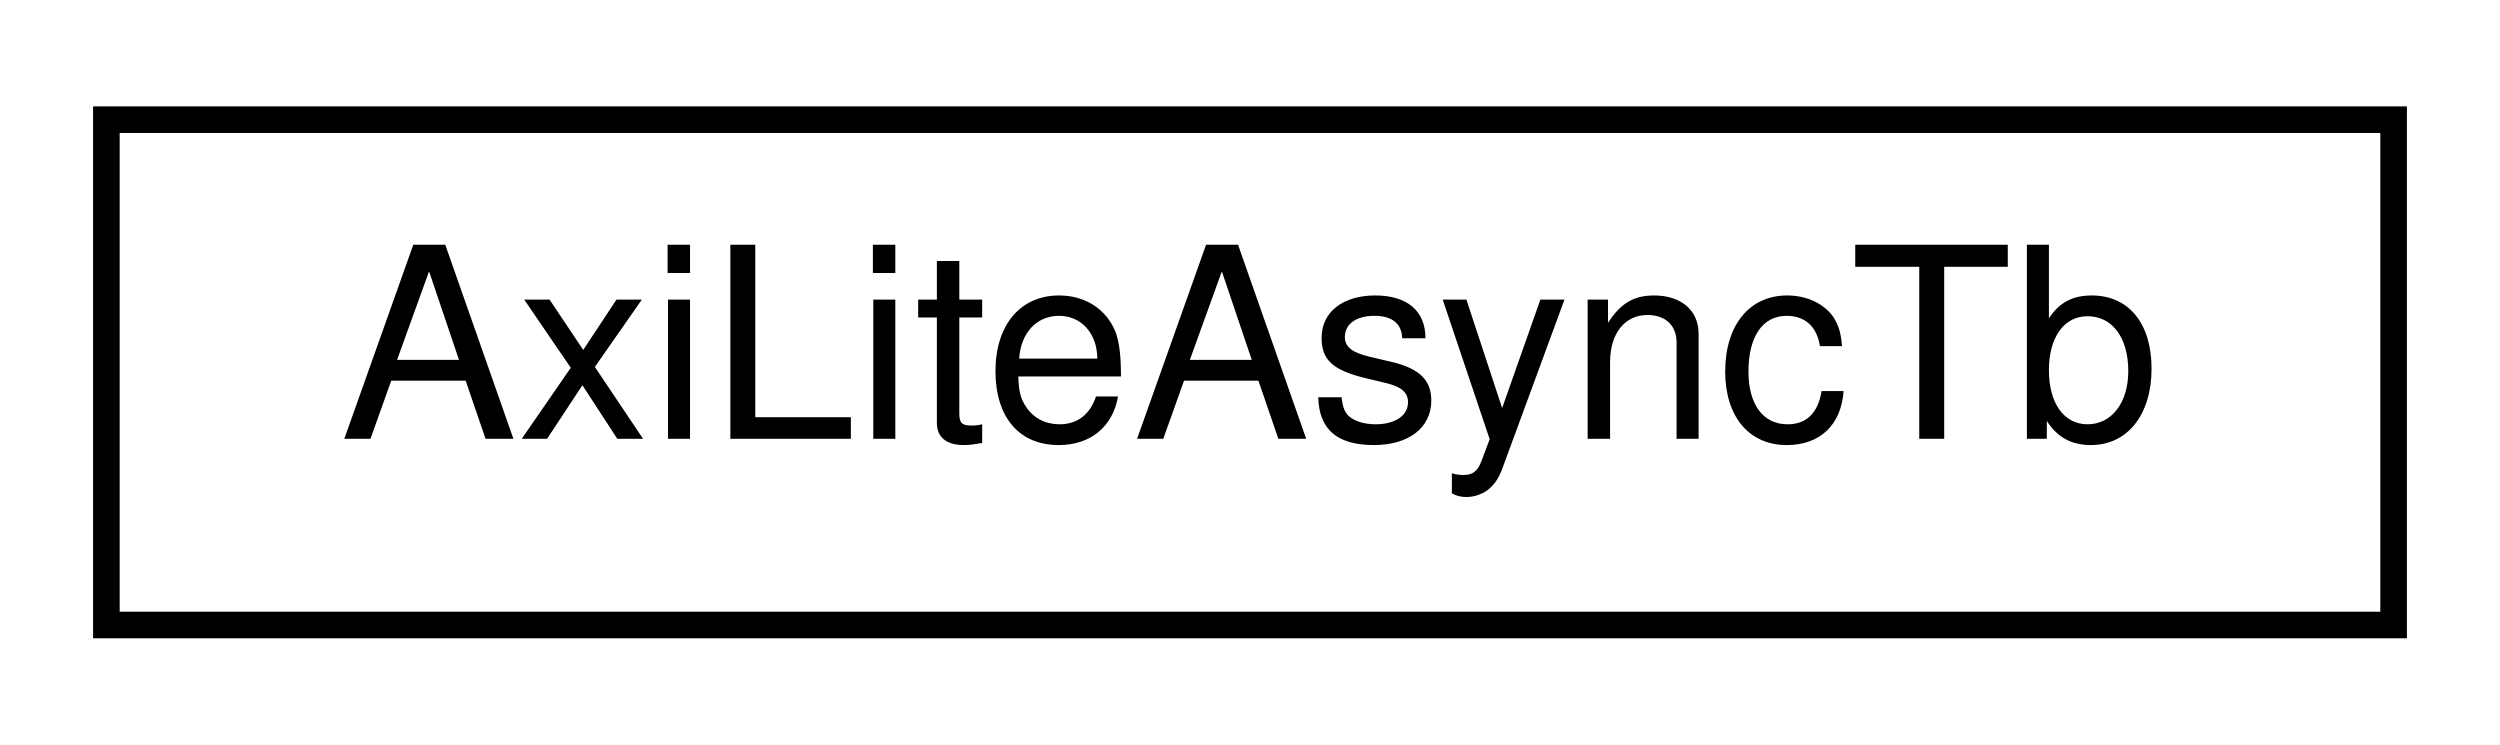
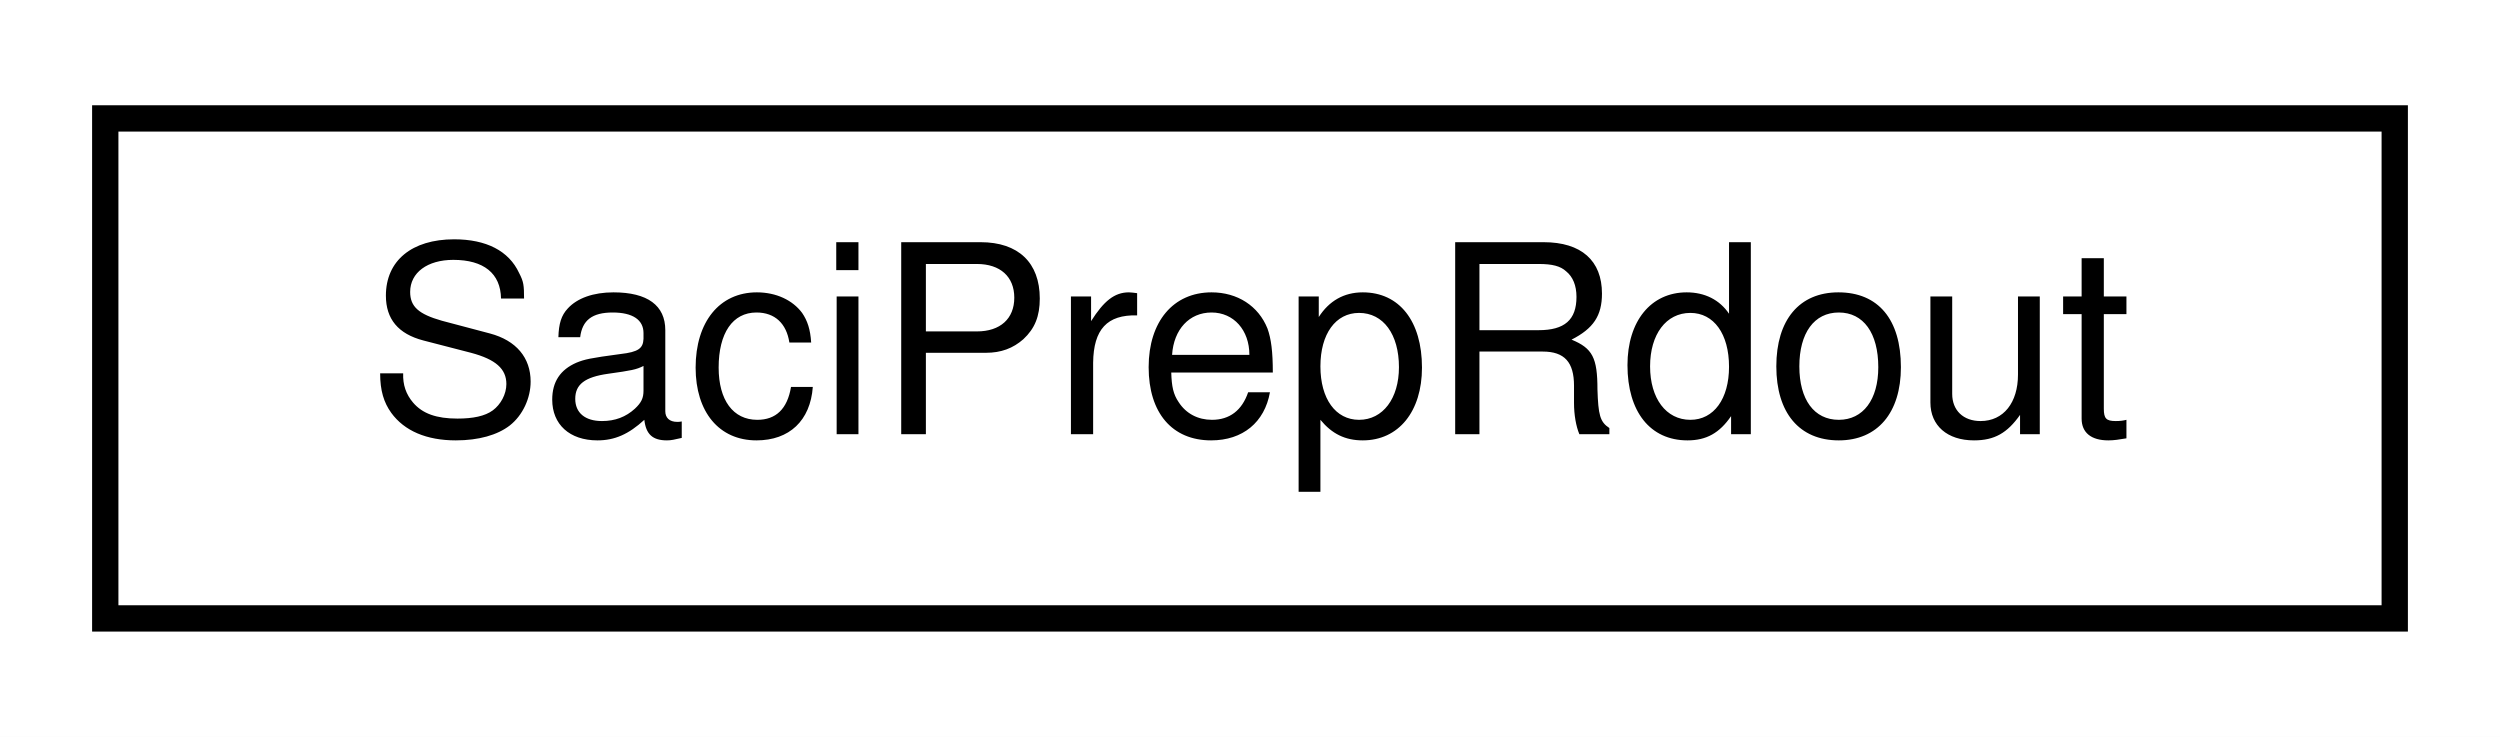
- <svg xmlns="http://www.w3.org/2000/svg" xmlns:xlink="http://www.w3.org/1999/xlink" width="94pt" height="28pt" viewBox="0.00 0.00 94.00 28.00">
+ <svg xmlns="http://www.w3.org/2000/svg" xmlns:xlink="http://www.w3.org/1999/xlink" width="95pt" height="28pt" viewBox="0.00 0.00 95.00 28.00">
  <g id="graph0" class="graph" transform="scale(1 1) rotate(0) translate(4 24)">
-     <polygon fill="white" stroke="none" points="-4,4 -4,-24 90,-24 90,4 -4,4" />
+     <polygon fill="#ffffff" stroke="transparent" points="-4,4 -4,-24 91,-24 91,4 -4,4" />
    <g id="node1" class="node">
      <g id="a_node1">
-         <a xlink:href="classAxiLiteAsyncTb.html" target="_top" xlink:title="AxiLiteAsyncTb">
-           <polygon fill="white" stroke="black" points="0,-0.5 0,-19.5 86,-19.5 86,-0.5 0,-0.5" />
-           <text text-anchor="middle" x="43" y="-7.5" font-family="Helvetica,sans-Serif" font-size="10.00">AxiLiteAsyncTb</text>
+         <a xlink:href="classSaciPrepRdout.html" target="_top" xlink:title="SaciPrepRdout">
+           <polygon fill="#ffffff" stroke="#000000" points="0,-.5 0,-19.5 87,-19.5 87,-.5 0,-.5" />
+           <text text-anchor="middle" x="43.5" y="-7.5" font-family="Helvetica,sans-Serif" font-size="10.00" fill="#000000">SaciPrepRdout</text>
        </a>
      </g>
    </g>
  </g>
</svg>
